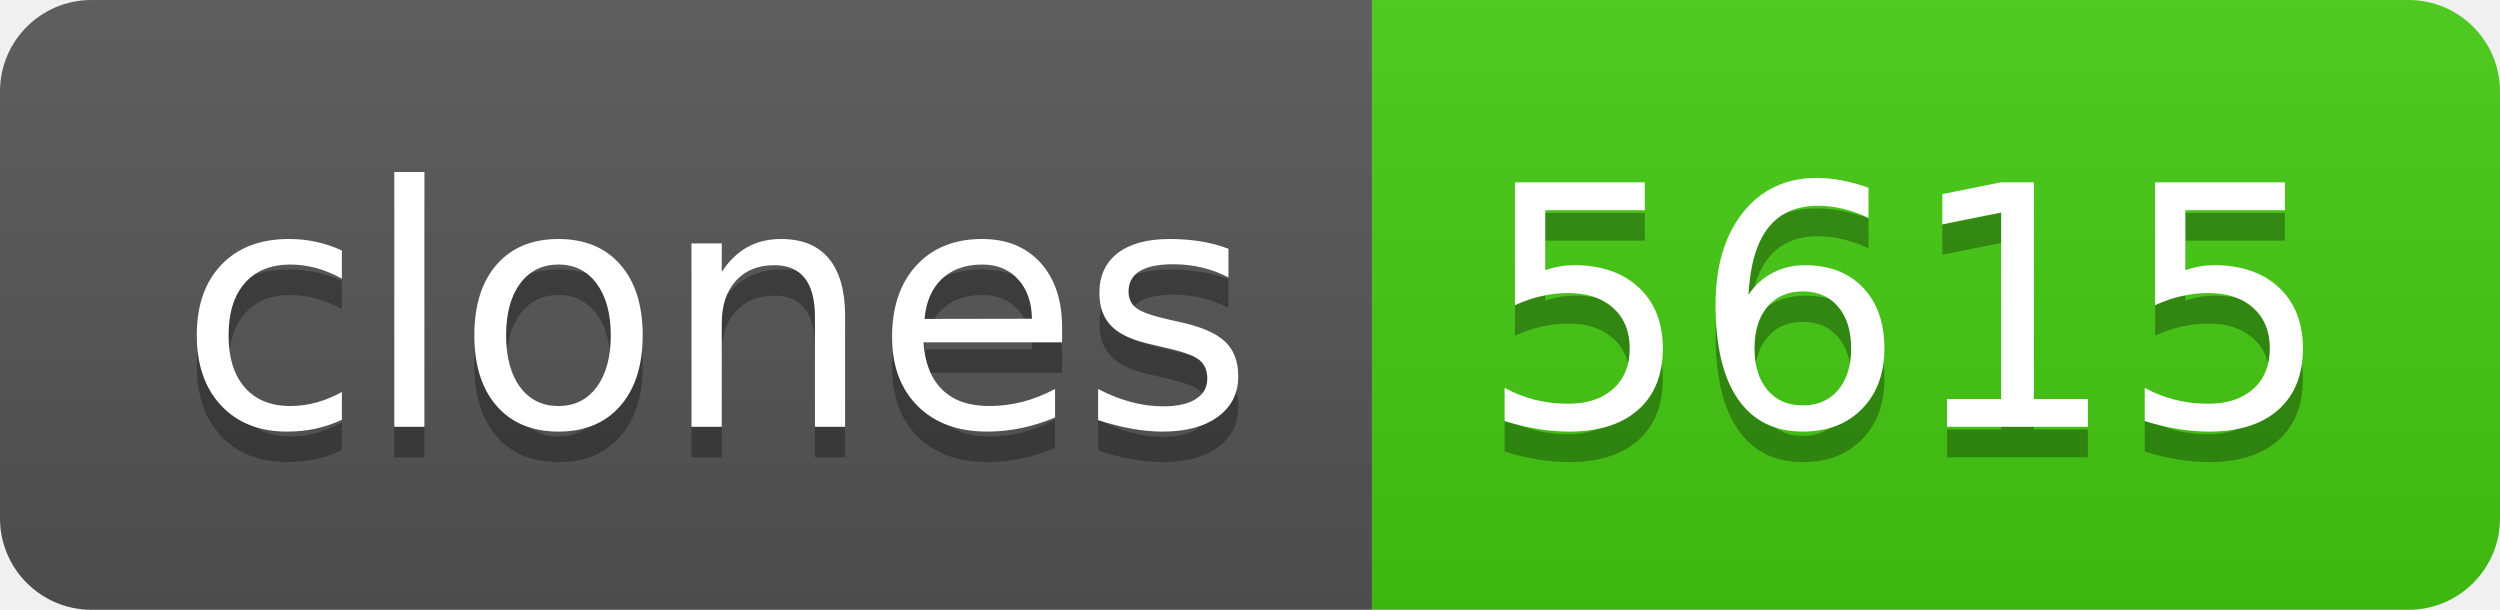
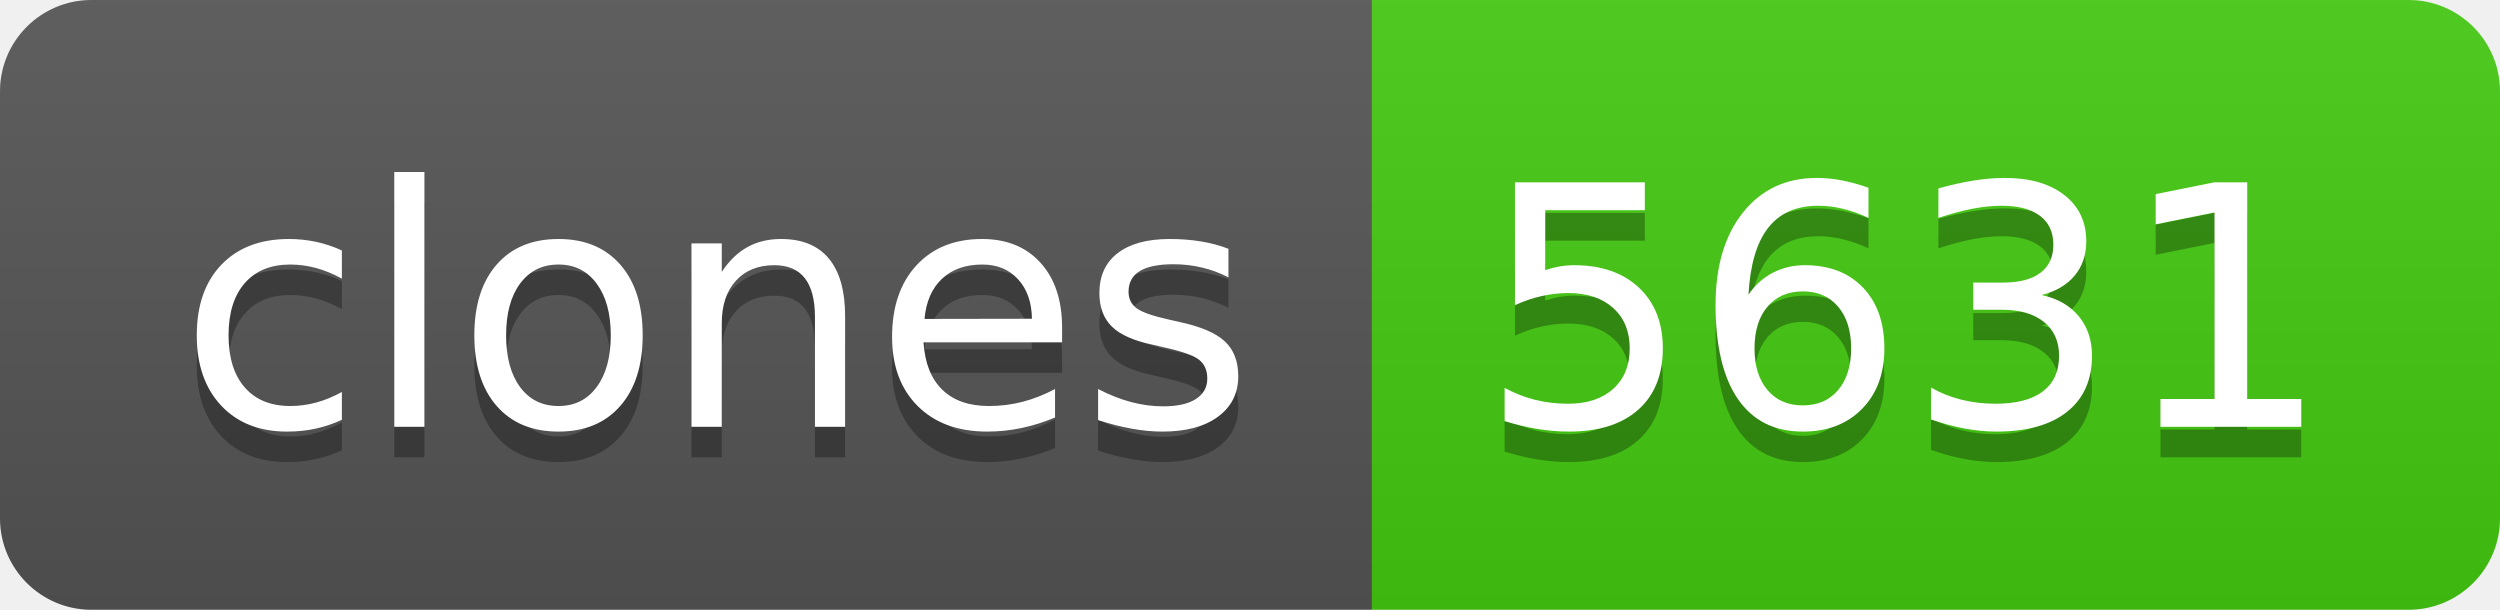
- <svg xmlns="http://www.w3.org/2000/svg" width="82" height="20" role="img" aria-label="clones: 5615">
+ <svg xmlns="http://www.w3.org/2000/svg" width="82" height="20" role="img" aria-label="clones: 5631">
  <linearGradient id="s" x2="0" y2="100%">
    <stop offset="0" stop-color="#bbb" stop-opacity=".1" />
    <stop offset="1" stop-opacity=".1" />
  </linearGradient>
  <clipPath id="r">
    <rect width="82" height="20" rx="3" fill="#fff" />
  </clipPath>
  <g clip-path="url(#r)">
    <rect width="45" height="20" fill="#555" />
    <rect x="45" width="37" height="20" fill="#4c1" />
    <rect width="82" height="20" fill="url(#s)" />
  </g>
  <g fill="#fff" text-anchor="middle" font-family="Verdana,Geneva,DejaVu Sans,sans-serif" text-rendering="geometricPrecision" font-size="110">
    <text aria-hidden="true" x="235" y="150" fill="#010101" fill-opacity=".3" transform="scale(.1)" textLength="350">clones</text>
    <text x="235" y="140" transform="scale(.1)" fill="#fff" textLength="350">clones</text>
-     <text aria-hidden="true" x="625" y="150" fill="#010101" fill-opacity=".3" transform="scale(.1)" textLength="270">5615</text>
-     <text x="625" y="140" transform="scale(.1)" fill="#fff" textLength="270">5615</text>
+     <text aria-hidden="true" x="625" y="150" fill="#010101" fill-opacity=".3" transform="scale(.1)" textLength="270">5631</text>
+     <text x="625" y="140" transform="scale(.1)" fill="#fff" textLength="270">5631</text>
  </g>
</svg>
